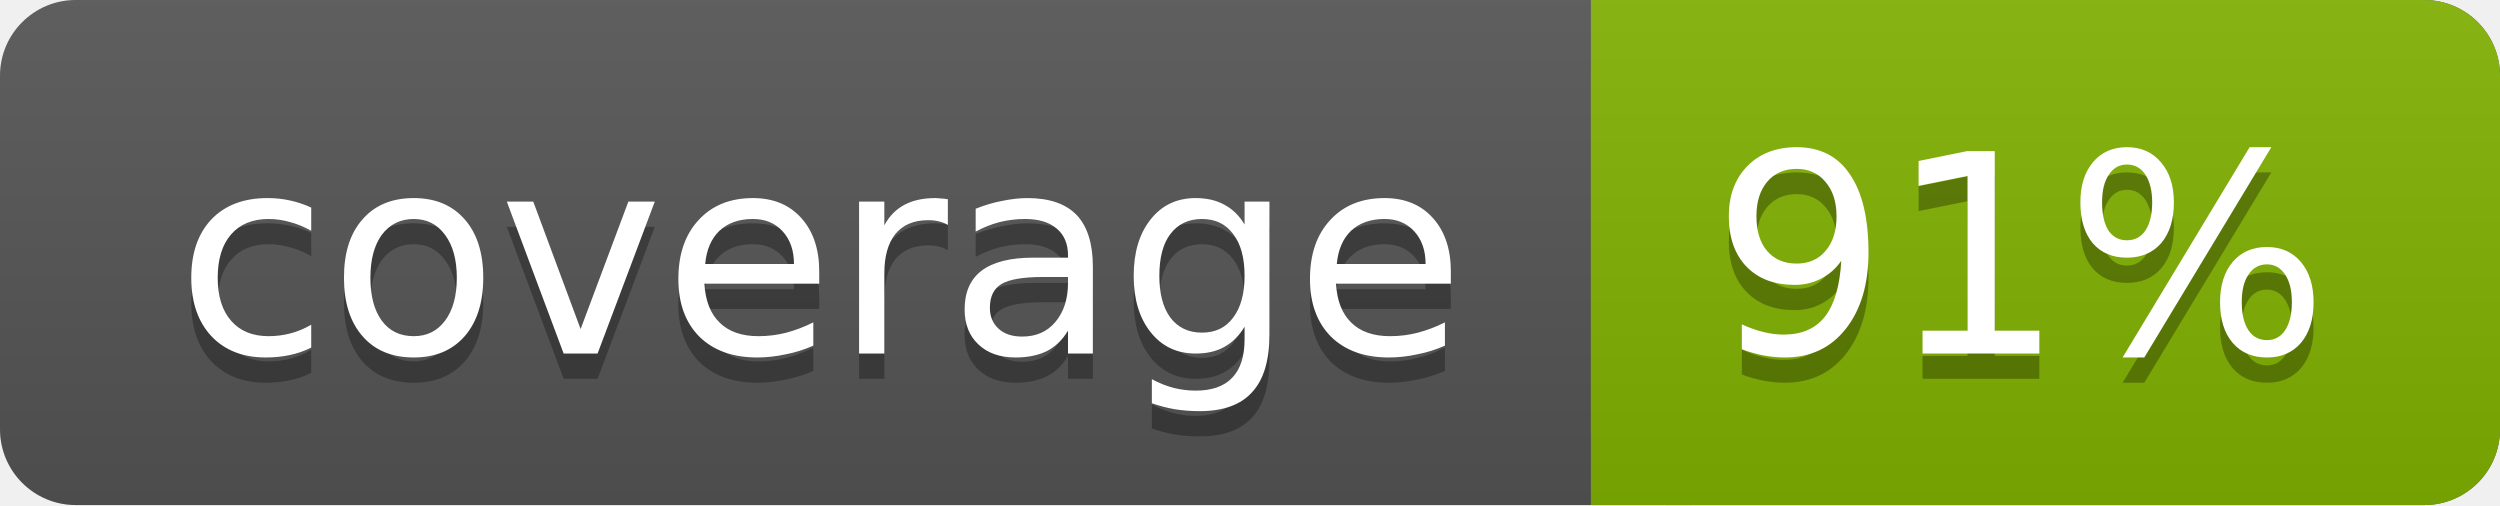
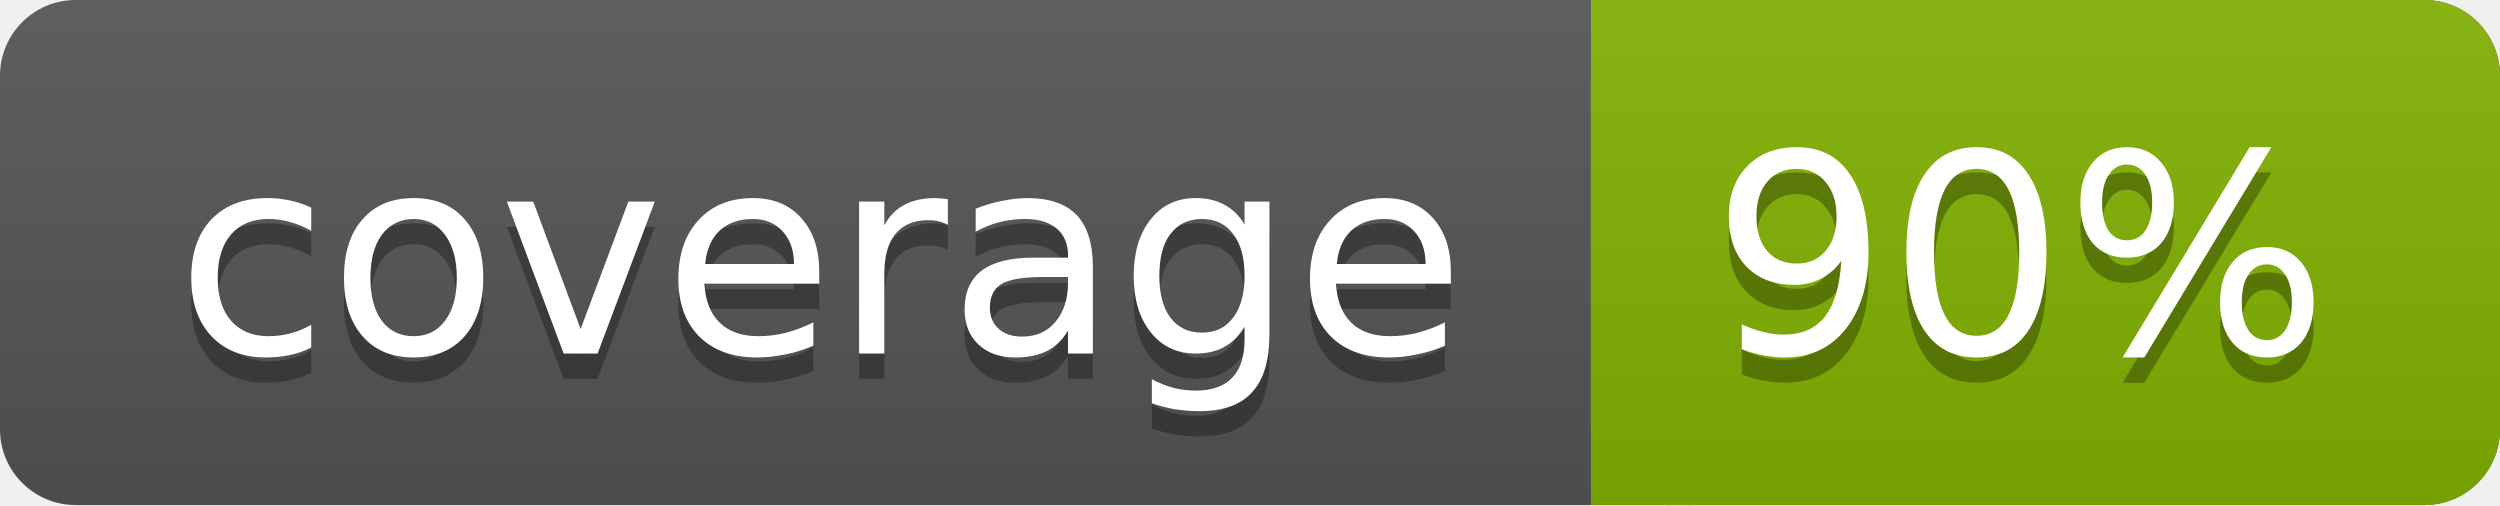
<svg xmlns="http://www.w3.org/2000/svg" width="99" height="20">
  <linearGradient id="a" x2="0" y2="100%">
    <stop offset="0" stop-color="#bbb" stop-opacity=".1" />
    <stop offset="1" stop-opacity=".1" />
  </linearGradient>
  <rect rx="3" width="99" height="20" fill="#555" />
  <rect rx="3" x="63" width="36" height="20" fill="#82b201" />
  <path fill="#82b201" d="M63 0h4v20h-4z" />
  <rect rx="3" width="99" height="20" fill="url(#a)" />
  <g fill="#fff" text-anchor="middle" font-family="DejaVu Sans,Verdana,Geneva,sans-serif" font-size="11">
    <text x="32.5" y="15" fill="#010101" fill-opacity=".3">coverage</text>
    <text x="32.5" y="14">coverage</text>
-     <text x="80" y="15" fill="#010101" fill-opacity=".3">91%</text>
-     <text x="80" y="14">91%</text>
+     <text x="80" y="15" fill="#010101" fill-opacity=".3">90%</text>
+     <text x="80" y="14">90%</text>
  </g>
</svg>
